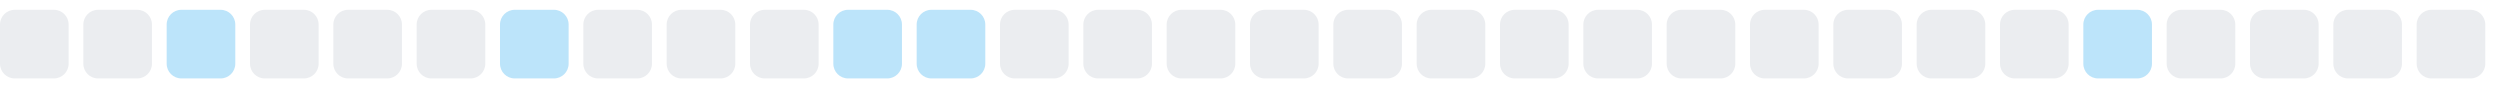
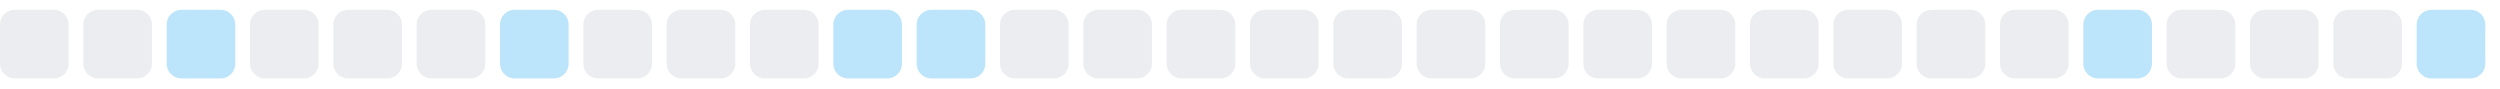
<svg xmlns="http://www.w3.org/2000/svg" width="255" height="9">
  <style>
        .level0 { fill: #ebedf0; }
        .level1 { fill: #bce4fa; }
        .level2 { fill: #75c7f7; }
        .level3 { fill: #30a9f2; }
        .level4 { fill: #008ee6; }
        @media (prefers-color-scheme: dark) {
          .level0 { fill: #161b22; }
          .level1 { fill: #0b3b5c; }
          .level2 { fill: #0a6299; }
          .level3 { fill: #008ee6; }
          .level4 { fill: #5bc4ff; }
        }
      </style>
  <rect x="0.0" y="1" width="7" height="7" rx="1.5" ry="1.5" class="level0" />
  <rect x="8.5" y="1" width="7" height="7" rx="1.5" ry="1.5" class="level0" />
  <rect x="17.0" y="1" width="7" height="7" rx="1.5" ry="1.5" class="level1" />
  <rect x="25.5" y="1" width="7" height="7" rx="1.5" ry="1.5" class="level0" />
  <rect x="34.0" y="1" width="7" height="7" rx="1.5" ry="1.5" class="level0" />
  <rect x="42.5" y="1" width="7" height="7" rx="1.5" ry="1.5" class="level0" />
  <rect x="51.0" y="1" width="7" height="7" rx="1.5" ry="1.5" class="level1" />
  <rect x="59.5" y="1" width="7" height="7" rx="1.5" ry="1.5" class="level0" />
  <rect x="68.0" y="1" width="7" height="7" rx="1.5" ry="1.5" class="level0" />
  <rect x="76.5" y="1" width="7" height="7" rx="1.5" ry="1.5" class="level0" />
  <rect x="85.0" y="1" width="7" height="7" rx="1.5" ry="1.5" class="level1" />
  <rect x="93.5" y="1" width="7" height="7" rx="1.5" ry="1.5" class="level1" />
  <rect x="102.0" y="1" width="7" height="7" rx="1.5" ry="1.5" class="level0" />
  <rect x="110.5" y="1" width="7" height="7" rx="1.5" ry="1.5" class="level0" />
  <rect x="119.0" y="1" width="7" height="7" rx="1.5" ry="1.5" class="level0" />
  <rect x="127.5" y="1" width="7" height="7" rx="1.5" ry="1.5" class="level0" />
  <rect x="136.0" y="1" width="7" height="7" rx="1.5" ry="1.5" class="level0" />
  <rect x="144.5" y="1" width="7" height="7" rx="1.5" ry="1.5" class="level0" />
  <rect x="153.0" y="1" width="7" height="7" rx="1.5" ry="1.5" class="level0" />
  <rect x="161.5" y="1" width="7" height="7" rx="1.5" ry="1.5" class="level0" />
  <rect x="170.0" y="1" width="7" height="7" rx="1.5" ry="1.5" class="level0" />
  <rect x="178.5" y="1" width="7" height="7" rx="1.5" ry="1.5" class="level0" />
  <rect x="187.0" y="1" width="7" height="7" rx="1.5" ry="1.5" class="level0" />
  <rect x="195.5" y="1" width="7" height="7" rx="1.5" ry="1.5" class="level0" />
  <rect x="204.0" y="1" width="7" height="7" rx="1.5" ry="1.5" class="level0" />
  <rect x="212.5" y="1" width="7" height="7" rx="1.5" ry="1.5" class="level1" />
  <rect x="221.0" y="1" width="7" height="7" rx="1.5" ry="1.5" class="level0" />
  <rect x="229.5" y="1" width="7" height="7" rx="1.5" ry="1.5" class="level0" />
  <rect x="238.0" y="1" width="7" height="7" rx="1.5" ry="1.5" class="level0" />
-   <rect x="246.5" y="1" width="7" height="7" rx="1.5" ry="1.5" class="level0" />
+   <rect x="246.5" y="1" width="7" height="7" rx="1.5" ry="1.5" class="level1" />
</svg>
